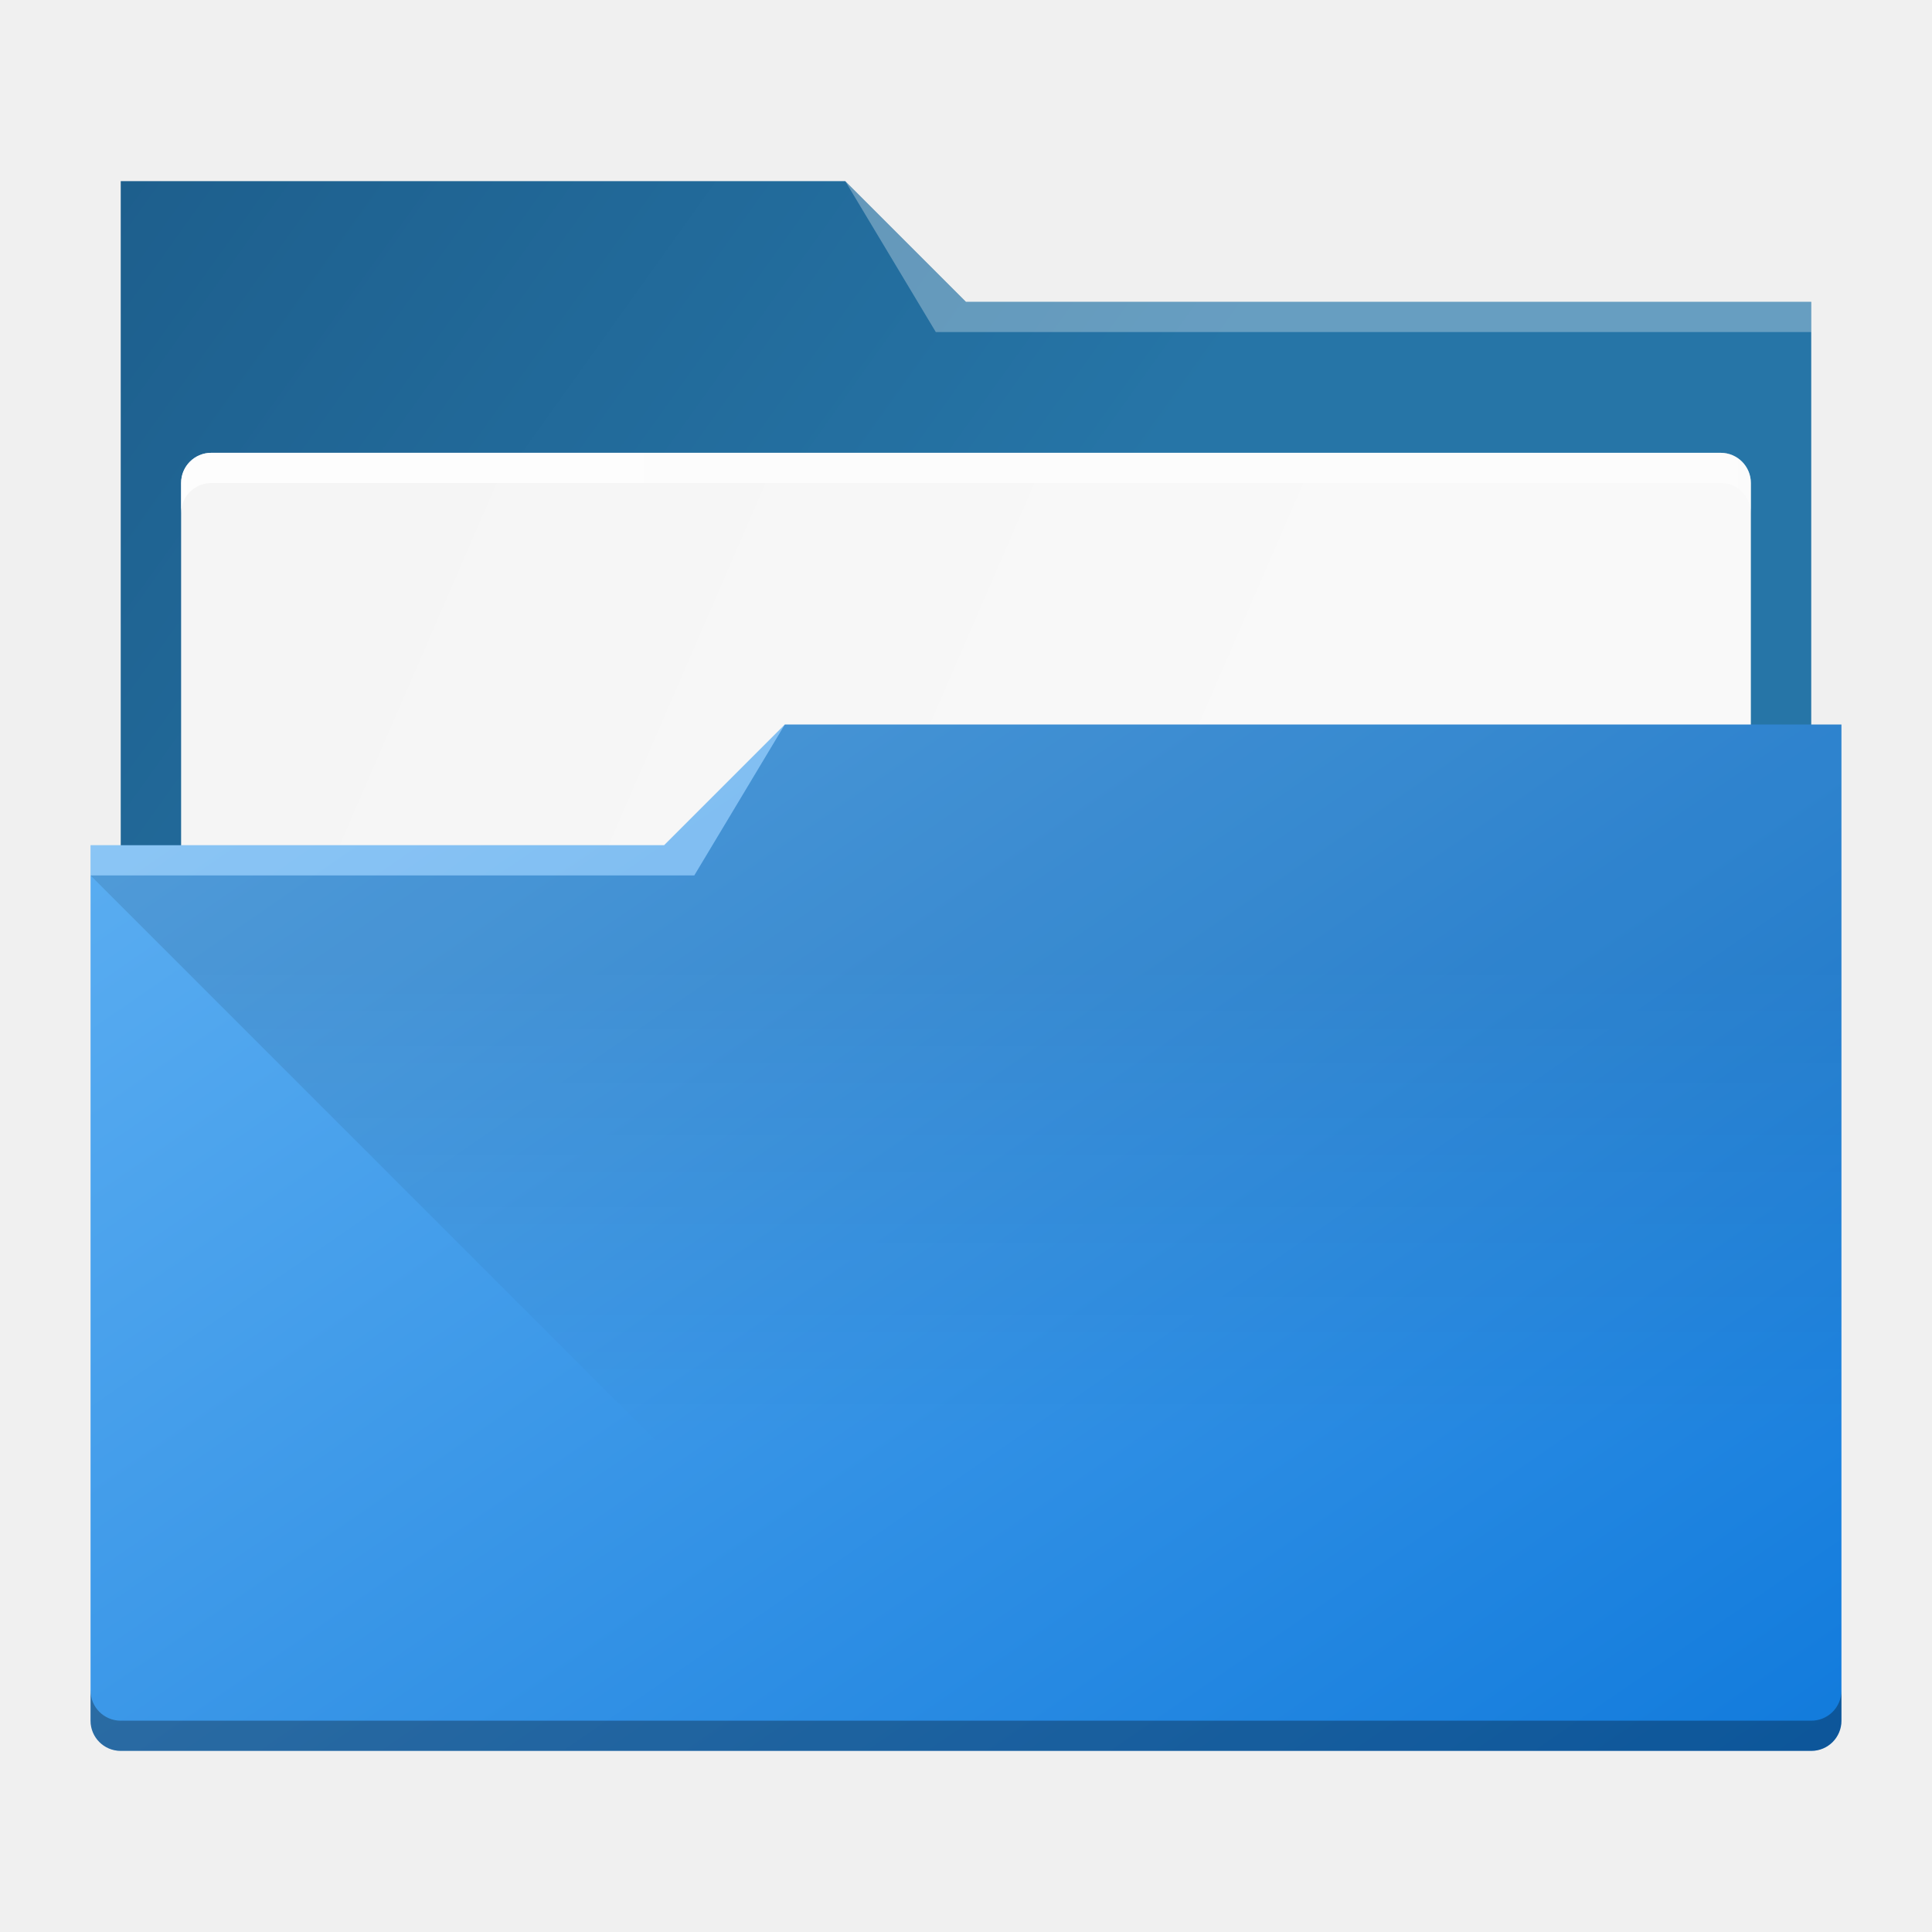
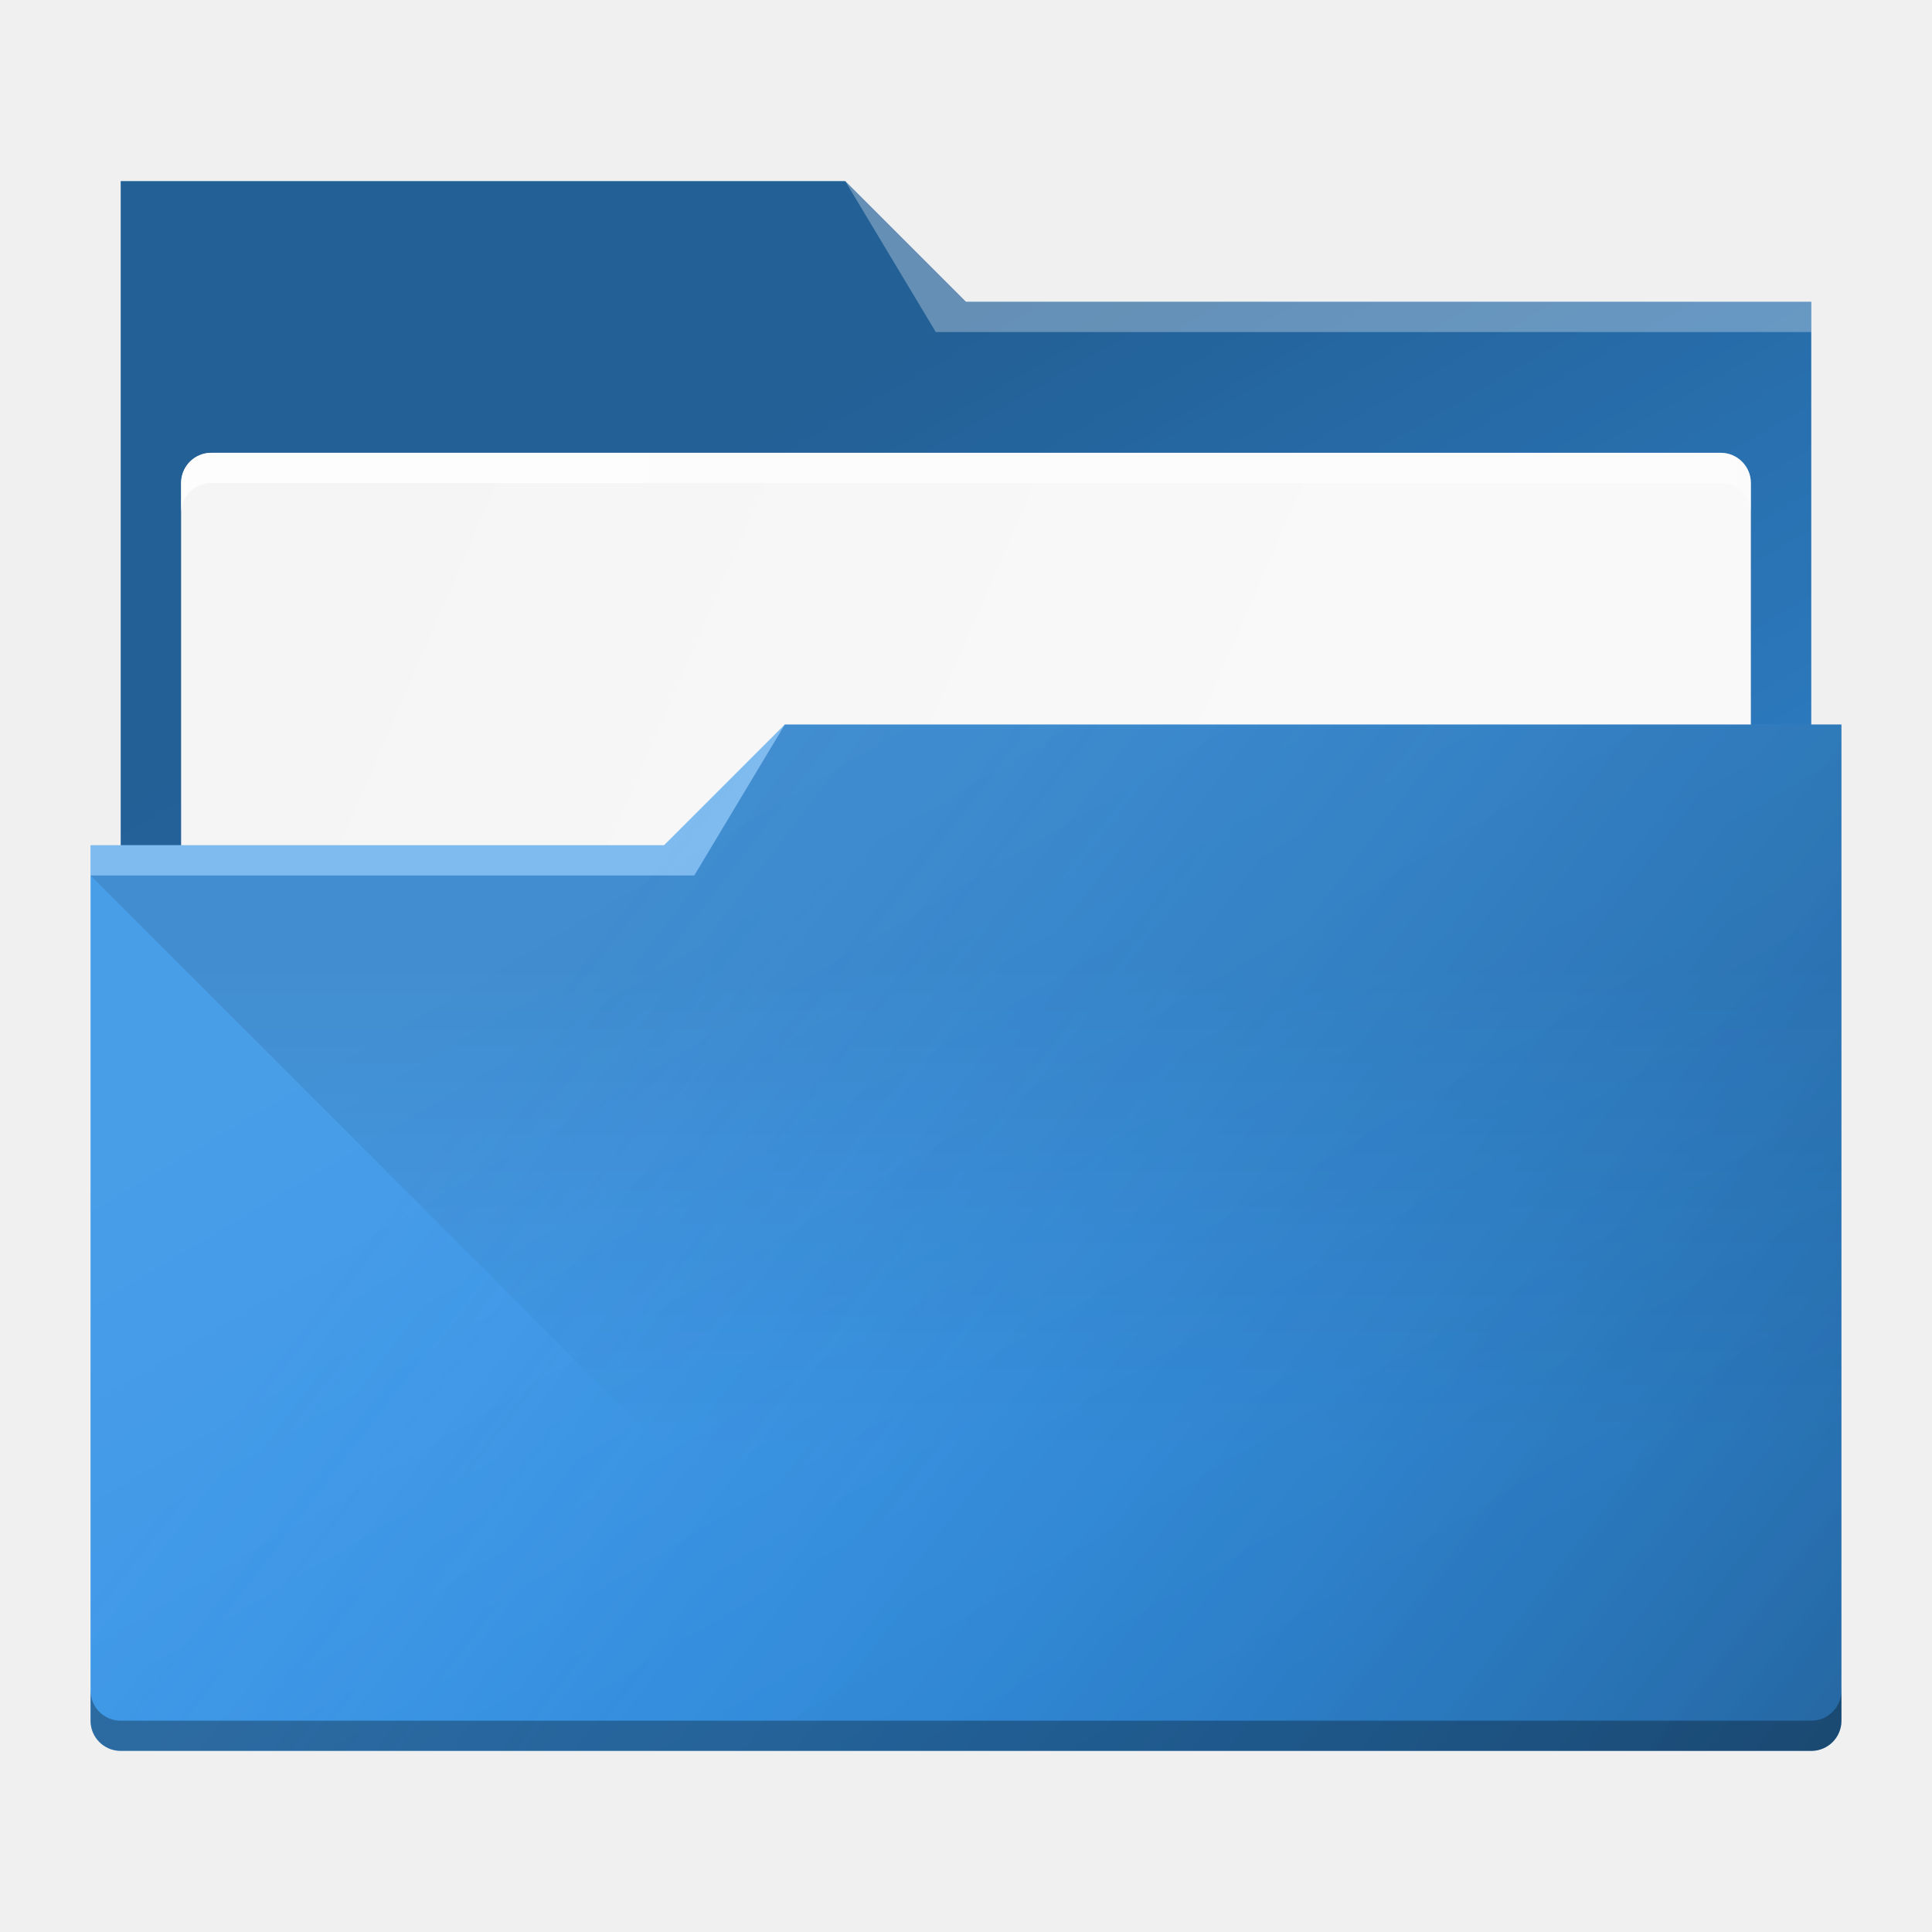
<svg xmlns="http://www.w3.org/2000/svg" xmlns:xlink="http://www.w3.org/1999/xlink" width="64" version="1.1" height="64" id="svg2">
  <defs id="defs5455">
+     <linearGradient id="linearGradient82546">
+       <stop style="stop-color:#000000;stop-opacity:1" offset="0" id="stop82542" />
+       <stop style="stop-color:#000000;stop-opacity:0;" offset="1" id="stop82544" />
+     </linearGradient>
+     <linearGradient id="linearGradient39400">
+       <stop style="stop-color:#000000;stop-opacity:1" offset="0" id="stop39396" />
+       <stop style="stop-color:#147cdc;stop-opacity:0;" offset="1" id="stop39398" />
+     </linearGradient>
+     <linearGradient id="linearGradient919">
+       <stop style="stop-color:#ffffff;stop-opacity:1;" offset="0" id="stop915" />
+       <stop style="stop-color:#ffffff;stop-opacity:0;" offset="1" id="stop917" />
+     </linearGradient>
    <linearGradient id="linearGradient4393">
      <stop style="stop-color:#000000;stop-opacity:1;" offset="0" id="stop4395" />
      <stop style="stop-color:#000000;stop-opacity:0;" offset="1" id="stop4397" />
-     </linearGradient>
-     <linearGradient id="linearGradient4291">
-       <stop style="stop-color:#1d5e8c;stop-opacity:1" offset="0" id="stop4293" />
-       <stop style="stop-color:#2675a7;stop-opacity:1" offset="1" id="stop4295" />
    </linearGradient>
    <linearGradient id="linearGradient4227">
      <stop id="stop4229" offset="0" style="stop-color:#f5f5f5;stop-opacity:1" />
      <stop id="stop4231" offset="1" style="stop-color:#f9f9f9;stop-opacity:1" />
    </linearGradient>
    <linearGradient id="linearGradient4274">
      <stop id="stop4276" offset="0" style="stop-color:#ffffff;stop-opacity:1;" />
      <stop id="stop4278" offset="1" style="stop-color:#ffffff;stop-opacity:0.488" />
    </linearGradient>
-     <linearGradient xlink:href="#linearGradient4172-5" id="linearGradient4178" y1="548.886" y2="495.308" x2="397.228" gradientUnits="userSpaceOnUse" gradientTransform="matrix(1,0,0,0.9996746,-384.5714,-483.6216)" x1="434.162" />
-     <linearGradient id="linearGradient4172-5">
-       <stop style="stop-color:#127bdc;stop-opacity:1" id="stop4174-6" />
-       <stop offset="1" style="stop-color:#64b4f4;stop-opacity:1" id="stop4176-6" />
-     </linearGradient>
-     <linearGradient gradientUnits="userSpaceOnUse" x2="0" y2="509.8" y1="543.8" id="a">
-       <stop id="stop4154" stop-color="#2f74c8" />
-       <stop id="stop4156" stop-color="#4699d7" offset="1" />
-     </linearGradient>
-     <linearGradient gradientUnits="userSpaceOnUse" x2="428.57" y2="531.8" x1="414.57" y1="517.8" id="b">
-       <stop id="stop4159" stop-color="#383e51" />
-       <stop id="stop4161" stop-opacity="0" stop-color="#655c6f" offset="1" />
-     </linearGradient>
-     <linearGradient gradientUnits="userSpaceOnUse" x2="0" y2="508.8" y1="519.8" id="c">
-       <stop id="stop4164" stop-opacity="0" stop-color="#60a5e7" />
-       <stop id="stop4166" stop-opacity=".258" stop-color="#a6f3fb" offset="1" />
-     </linearGradient>
-     <linearGradient gradientTransform="translate(-390.5714,-497.798)" xlink:href="#linearGradient4274" id="linearGradient4272-3" x1="390.571" y1="498.298" x2="442.571" y2="498.298" gradientUnits="userSpaceOnUse" />
-     <linearGradient gradientTransform="translate(-390.5714,-501.798)" xlink:href="#linearGradient4274" id="linearGradient4272-1" x1="390.571" y1="498.298" x2="442.571" y2="498.298" gradientUnits="userSpaceOnUse" />
-     <linearGradient gradientTransform="translate(-6,-14)" xlink:href="#linearGradient4274" id="linearGradient4272-36" x1="390.571" y1="498.298" x2="442.571" y2="498.298" gradientUnits="userSpaceOnUse" />
-     <linearGradient xlink:href="#linearGradient4274" id="linearGradient4217" gradientUnits="userSpaceOnUse" gradientTransform="translate(0,3)" x1="390.571" y1="498.298" x2="442.571" y2="498.298" />
-     <linearGradient xlink:href="#linearGradient4227" id="linearGradient4225" gradientUnits="userSpaceOnUse" x1="396.571" y1="498.798" x2="426.571" y2="511.798" gradientTransform="translate(0,1)" />
-     <linearGradient xlink:href="#linearGradient4291" id="linearGradient4297" x1="388.571" y1="487.798" x2="416.571" y2="507.798" gradientUnits="userSpaceOnUse" />
-     <linearGradient gradientUnits="userSpaceOnUse" x2="383.771" y2="502.053" y1="542.053" id="a-2" x1="383.771">
-       <stop id="stop4304" stop-color="#197cf1" />
-       <stop id="stop4306" stop-color="#20bcfa" offset="1" />
-     </linearGradient>
-     <linearGradient gradientUnits="userSpaceOnUse" x2="39.28" y2="36.633" x1="22.285" y1="18.71" id="b-9">
-       <stop id="stop4309" stop-color="#292c2f" />
-       <stop id="stop4311" stop-opacity="0" stop-color="#292c2f" offset="1" />
-     </linearGradient>
-     <linearGradient xlink:href="#linearGradient4393" id="linearGradient4399" x1="443.571" y1="510.798" x2="443.571" y2="526.798" gradientUnits="userSpaceOnUse" gradientTransform="translate(-23,5)" />
-     <linearGradient gradientTransform="translate(-386.7285,506.2126)" gradientUnits="userSpaceOnUse" x2="419.974" y2="539.825" x1="406.501" y1="527.014" id="c-1">
-       <stop id="stop17" stop-color="#292c2f" />
-       <stop id="stop19" stop-opacity="0" offset="1" />
-     </linearGradient>
-     <linearGradient gradientUnits="userSpaceOnUse" x2="0" y2="14" y1="34" id="b-8" gradientTransform="translate(-2.158451,1006.013)">
-       <stop style="stop-color:#bfc9c9;stop-opacity:1" id="stop12" stop-color="#536161" />
-       <stop style="stop-color:#fafafa;stop-opacity:1" id="stop14" stop-color="#f4f5f5" offset="1" />
-     </linearGradient>
-     <linearGradient x1="428.816" gradientTransform="translate(-386.7285,506.2126)" gradientUnits="userSpaceOnUse" x2="388.865" y2="499.679" y1="547.634" id="a-7">
-       <stop id="stop7" stop-color="#2a2c2f" />
-       <stop id="stop9" stop-color="#536161" offset="1" />
-     </linearGradient>
-     <linearGradient gradientTransform="matrix(1.299805,0,0,1.299805,-499.0652,339.5283)" gradientUnits="userSpaceOnUse" x2="419.974" y2="539.825" x1="406.501" y1="527.014" id="c-7">
-       <stop id="stop17-5" stop-color="#292c2f" />
-       <stop id="stop19-3" stop-opacity="0" offset="1" />
-     </linearGradient>
-     <linearGradient gradientUnits="userSpaceOnUse" x2="0" y2="14" y1="34" id="b-5" gradientTransform="matrix(1.299805,0,0,1.299805,0.8007798,989.1707)">
-       <stop style="stop-color:#bfc9c9;stop-opacity:1" id="stop12-6" stop-color="#536161" />
-       <stop style="stop-color:#fbfbfb;stop-opacity:1" id="stop14-2" stop-color="#f4f5f5" offset="1" />
-     </linearGradient>
-     <linearGradient x1="428.816" gradientTransform="matrix(1.299805,0,0,1.299805,-499.0652,339.5283)" gradientUnits="userSpaceOnUse" x2="388.865" y2="499.679" y1="547.634" id="a-9">
-       <stop id="stop7-1" stop-color="#2a2c2f" />
-       <stop id="stop9-2" stop-color="#536161" offset="1" />
-     </linearGradient>
+     <linearGradient xlink:href="#linearGradient919" id="linearGradient921" x1="339.668" y1="472.302" x2="357.403" y2="502.195" gradientUnits="userSpaceOnUse" gradientTransform="translate(66.90379,39.49619)" />
+     <linearGradient xlink:href="#linearGradient39400" id="linearGradient39402" x1="376.818" y1="549.95" x2="337.818" y2="519.95" gradientUnits="userSpaceOnUse" gradientTransform="translate(68.75316,-8.152382)" />
+     <linearGradient xlink:href="#linearGradient4393" id="linearGradient49568" gradientUnits="userSpaceOnUse" gradientTransform="translate(-22.99999,4.999998)" x1="443.571" y1="510.798" x2="443.571" y2="526.798" />
+     <linearGradient xlink:href="#linearGradient4274" id="linearGradient76299" gradientUnits="userSpaceOnUse" gradientTransform="translate(-3e-6,3)" x1="390.571" y1="498.298" x2="442.571" y2="498.298" />
+     <linearGradient xlink:href="#linearGradient4227" id="linearGradient76301" gradientUnits="userSpaceOnUse" gradientTransform="translate(-3e-6,1)" x1="396.571" y1="498.798" x2="426.571" y2="511.798" />
+     <linearGradient xlink:href="#linearGradient82546" id="linearGradient82548" x1="357.489" y1="494.852" x2="384.419" y2="541.495" gradientUnits="userSpaceOnUse" gradientTransform="translate(58.00001)" />
+     <style id="current-color-scheme" type="text/css">      .ColorScheme-Highlight {
+         color:#3593e6;
+       }</style>
  </defs>
  <g id="layer1" transform="matrix(1 0 0 1 -384.5714 -483.798)">
-     <path style="fill:url(#linearGradient4297);fill-opacity:1" id="rect4180" d="m 388.571,489.798 0,5 0,22 c 0,0.554 0.446,1 1,1 l 54,0 c 0.554,0 1,-0.446 1,-1 l 0,-21.99 c 0,-0.003 -0.002,-0.006 -0.002,-0.01 l 0.002,0 0,-1 -28,0 -4,-4 -24,0 z" />
-     <rect ry="1" rx="1" y="498.798" x="390.571" height="15" width="52" id="rect4223" style="color:#000000;clip-rule:nonzero;display:inline;overflow:visible;visibility:visible;opacity:1;isolation:auto;mix-blend-mode:normal;color-interpolation:sRGB;color-interpolation-filters:linearRGB;solid-color:#000000;solid-opacity:1;fill:url(#linearGradient4225);fill-opacity:1;fill-rule:nonzero;stroke:none;stroke-width:1;stroke-linecap:butt;stroke-linejoin:miter;stroke-miterlimit:4;stroke-dasharray:none;stroke-dashoffset:0;stroke-opacity:1;marker:none;color-rendering:auto;image-rendering:auto;shape-rendering:auto;text-rendering:auto;enable-background:accumulate" />
-     <path style="fill:url(#linearGradient4178)" d="M 26 24 L 22 28 L 3 28 L 3 29 L 3.002 29 C 3.002 29.004 3 29.008 3 29.012 L 3 56 L 3 57 C 3 57.554 3.446 58 4 58 L 60 58 C 60.554 58 61 57.554 61 57 L 61 56 L 61 29.012 L 61 29 L 61 24 L 26 24 z " transform="translate(384.5714,483.798)" id="rect4113" />
-     <path style="opacity:0.3;fill:#ffffff;fill-opacity:1;fill-rule:evenodd" id="path4224" d="m 387.571,511.798 0,1 20,0 3,-5 -4,4 z" />
-     <path style="fill:#ffffff;fill-opacity:1;fill-rule:evenodd;opacity:0.3" id="path4196" d="m 28,6 3,5 2,0 27,0 0,-1 -27,0 -1,0 z" transform="matrix(1 0 0 1 384.5714 483.798)" />
-     <path id="path4215" d="m 391.571,498.798 c -0.554,0 -1,0.446 -1,1 l 0,1 c 0,-0.554 0.446,-1 1,-1 l 50,0 c 0.554,0 1,0.446 1,1 l 0,-1 c 0,-0.554 -0.446,-1 -1,-1 l -50,0 z" style="color:#000000;clip-rule:nonzero;display:inline;overflow:visible;visibility:visible;opacity:0.85;isolation:auto;mix-blend-mode:normal;color-interpolation:sRGB;color-interpolation-filters:linearRGB;solid-color:#000000;solid-opacity:1;fill:url(#linearGradient4217);fill-opacity:1;fill-rule:nonzero;stroke:none;stroke-width:1;stroke-linecap:butt;stroke-linejoin:miter;stroke-miterlimit:4;stroke-dasharray:none;stroke-dashoffset:0;stroke-opacity:1;marker:none;color-rendering:auto;image-rendering:auto;shape-rendering:auto;text-rendering:auto;enable-background:accumulate" />
-     <path style="color:#000000;clip-rule:nonzero;display:inline;overflow:visible;visibility:visible;opacity:0.3;isolation:auto;mix-blend-mode:normal;color-interpolation:sRGB;color-interpolation-filters:linearRGB;solid-color:#000000;solid-opacity:1;fill:#000000;fill-opacity:1;fill-rule:nonzero;stroke:none;stroke-width:1;stroke-linecap:butt;stroke-linejoin:miter;stroke-miterlimit:4;stroke-dasharray:none;stroke-dashoffset:0;stroke-opacity:1;marker:none;color-rendering:auto;image-rendering:auto;shape-rendering:auto;text-rendering:auto;enable-background:accumulate" d="m 388.571,541.798 c -0.554,0 -1,-0.446 -1,-1 l 0,-1 c 0,0.554 0.446,1 1,1 l 56,0 c 0.554,0 1,-0.446 1,-1 l 0,1 c 0,0.554 -0.446,1 -1,1 z" id="path4233" />
-     <path style="opacity:0.109;fill:url(#linearGradient4399);fill-opacity:1;fill-rule:evenodd;stroke:none;stroke-width:1px;stroke-linecap:butt;stroke-linejoin:miter;stroke-opacity:1" d="m 387.571,512.798 20,0 3,-5 35,0 0,33 -30,0 z" id="path4383" />
+     <path style="fill:currentColor" id="path76317" d="m 388.571,489.798 v 5 22 c 0,0.554 0.446,1 1,1 h 54 c 0.554,0 1,-0.446 1,-1 v -21.99 c 0,-0.003 -0.002,-0.006 -0.002,-0.01 h 0.002 v -1 h -28 l -4,-4 h -24 z" class="ColorScheme-Highlight" />
+     <path style="opacity:0.35;fill:url(#linearGradient82548);fill-opacity:1" id="path76289" d="m 388.571,489.798 v 5 22 c 0,0.554 0.446,1 1,1 h 54 c 0.554,0 1,-0.446 1,-1 v -21.99 c 0,-0.003 -0.002,-0.006 -0.002,-0.01 h 0.002 v -1 h -28 l -4,-4 h -24 z" />
+     <rect ry="1" rx="1" y="498.798" x="390.571" height="15" width="52" id="rect76291" style="color:#000000;clip-rule:nonzero;display:inline;overflow:visible;visibility:visible;isolation:auto;mix-blend-mode:normal;color-interpolation:sRGB;color-interpolation-filters:linearRGB;solid-color:#000000;solid-opacity:1;fill:url(#linearGradient76301);fill-opacity:1;fill-rule:nonzero;stroke:none;stroke-width:1;stroke-linecap:butt;stroke-linejoin:miter;stroke-miterlimit:4;stroke-dasharray:none;stroke-dashoffset:0;stroke-opacity:1;marker:none;color-rendering:auto;image-rendering:auto;shape-rendering:auto;text-rendering:auto;enable-background:accumulate" />
+     <path style="opacity:0.3;fill:#ffffff;fill-opacity:1;fill-rule:evenodd" id="path76293" d="m 387.571,511.798 v 1 h 20 l 3,-5 -4,4 z" />
+     <path style="opacity:0.3;fill:#ffffff;fill-opacity:1;fill-rule:evenodd" id="path76295" d="m 412.571,489.798 3,5 h 2 27 v -1 h -27 -1 z" />
+     <path id="path76297" d="m 391.571,498.798 c -0.554,0 -1,0.446 -1,1 v 1 c 0,-0.554 0.446,-1 1,-1 h 50 c 0.554,0 1,0.446 1,1 v -1 c 0,-0.554 -0.446,-1 -1,-1 z" style="color:#000000;clip-rule:nonzero;display:inline;overflow:visible;visibility:visible;opacity:0.85;isolation:auto;mix-blend-mode:normal;color-interpolation:sRGB;color-interpolation-filters:linearRGB;solid-color:#000000;solid-opacity:1;fill:url(#linearGradient76299);fill-opacity:1;fill-rule:nonzero;stroke:none;stroke-width:1;stroke-linecap:butt;stroke-linejoin:miter;stroke-miterlimit:4;stroke-dasharray:none;stroke-dashoffset:0;stroke-opacity:1;marker:none;color-rendering:auto;image-rendering:auto;shape-rendering:auto;text-rendering:auto;enable-background:accumulate" />
+     <path style="fill:currentColor" d="m 410.571,507.798 -4,4 h -19 v 1 h 0.002 c -5e-5,0.004 -0.002,0.008 -0.002,0.012 v 26.988 1 c 0,0.554 0.446,1 1,1 h 56 c 0.554,0 1,-0.446 1,-1 v -1 -26.988 -0.012 -5 z" id="path889" class="ColorScheme-Highlight" />
+     <path style="opacity:0.1;fill:url(#linearGradient921);fill-opacity:1" d="m 410.571,507.798 -4,4 h -19 v 1 h 0.002 c -5e-5,0.004 -0.002,0.008 -0.002,0.012 v 26.988 1 c 0,0.554 0.446,1 1,1 h 56 c 0.554,0 1,-0.446 1,-1 v -1 -26.988 -0.012 -5 z" id="path893" />
+     <path style="opacity:0.3;fill:url(#linearGradient39402);fill-opacity:1" d="m 410.571,507.798 -4,4 h -19 v 1 h 0.002 c -5e-5,0.004 -0.002,0.008 -0.002,0.012 v 26.988 1 c 0,0.554 0.446,1 1,1 h 56 c 0.554,0 1,-0.446 1,-1 v -1 -26.988 -0.012 -5 z" id="path35453" />
+     <path style="opacity:0.109;fill:url(#linearGradient49568);fill-opacity:1;fill-rule:evenodd;stroke:none;stroke-width:1px;stroke-linecap:butt;stroke-linejoin:miter;stroke-opacity:1" d="m 387.571,512.798 h 20 l 3,-5 h 35 v 33 h -30 z" id="path49566" />
+     <path style="opacity:0.3;fill:#ffffff;fill-opacity:1;fill-rule:evenodd" id="path49671" d="m 387.571,511.798 v 1 h 20 l 3,-5 -4,4 z" />
+     <path style="color:#000000;clip-rule:nonzero;display:inline;overflow:visible;visibility:visible;opacity:0.3;isolation:auto;mix-blend-mode:normal;color-interpolation:sRGB;color-interpolation-filters:linearRGB;solid-color:#000000;solid-opacity:1;fill:#000000;fill-opacity:1;fill-rule:nonzero;stroke:none;stroke-width:1;stroke-linecap:butt;stroke-linejoin:miter;stroke-miterlimit:4;stroke-dasharray:none;stroke-dashoffset:0;stroke-opacity:1;marker:none;color-rendering:auto;image-rendering:auto;shape-rendering:auto;text-rendering:auto;enable-background:accumulate" d="m 388.571,541.798 c -0.554,0 -1,-0.446 -1,-1 v -1 c 0,0.554 0.446,1 1,1 h 56 c 0.554,0 1,-0.446 1,-1 v 1 c 0,0.554 -0.446,1 -1,1 z" id="path49673" />
  </g>
</svg>
